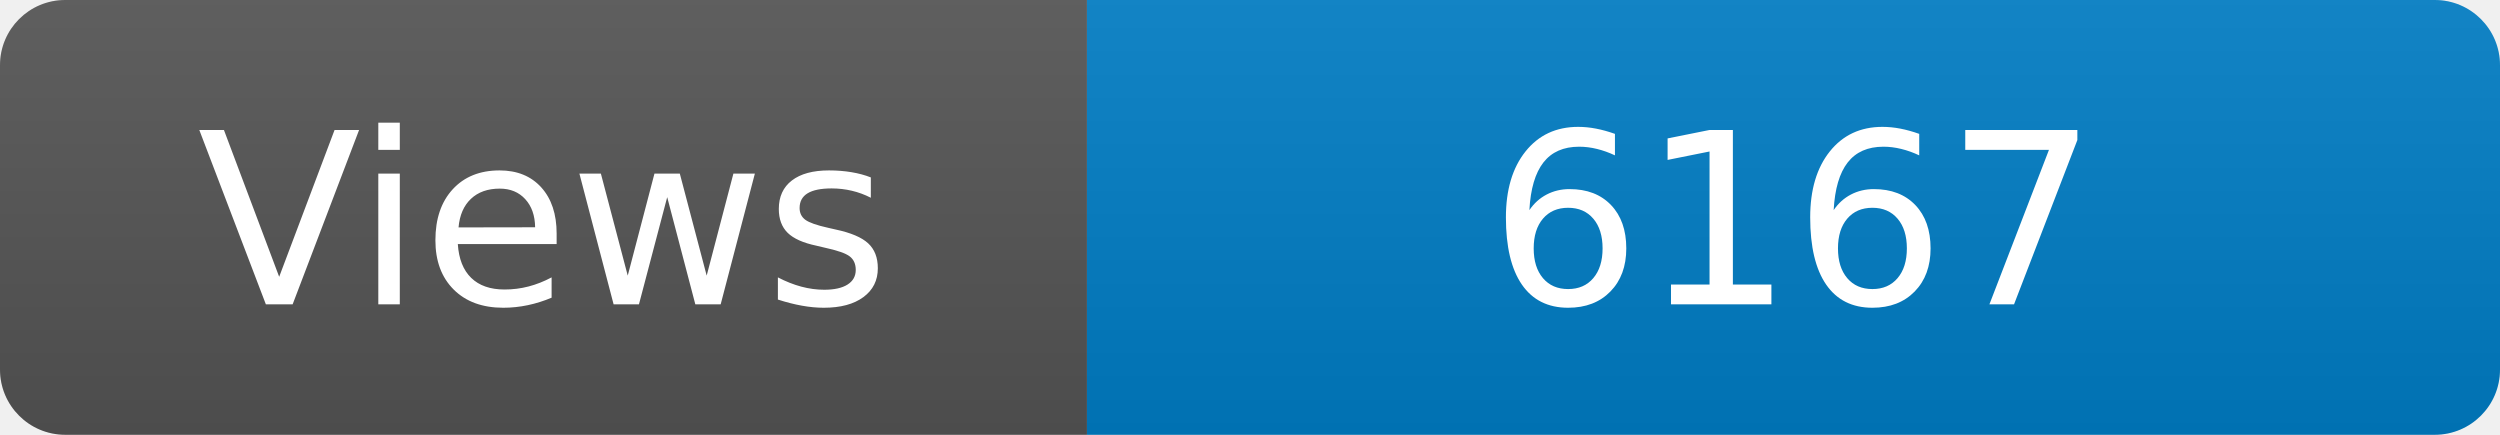
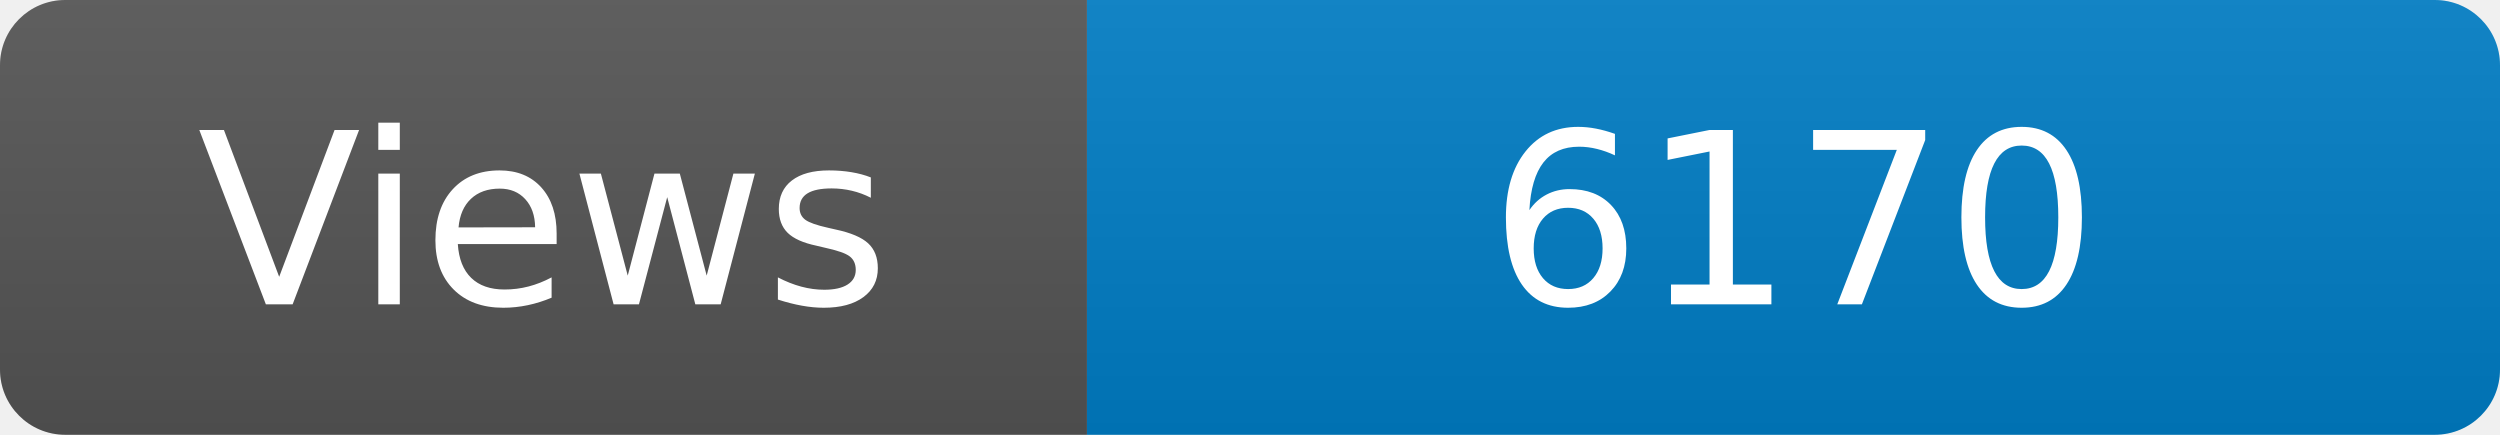
<svg xmlns="http://www.w3.org/2000/svg" width="115" height="20" role="img" aria-label="Maintained?: yes">
  <linearGradient id="s" x2="0" y2="100%">
    <stop offset="0" stop-color="#bbb" stop-opacity=".1" />
    <stop offset="1" stop-opacity=".1" />
  </linearGradient>
  <clipPath id="r">
    <rect width="115" height="20" rx="3" fill="#fff" />
  </clipPath>
  <g clip-path="url(#r)">
    <rect width="50" height="20" fill="#555" />
    <rect x="50" width="160" height="20" fill="#007ec6" />
    <rect width="115" height="20" fill="url(#s)" />
  </g>
  <g fill="#fff" text-anchor="middle" font-family="Verdana,Geneva,DejaVu Sans,sans-serif" font-size="110">
    <text x="250" y="140" transform="scale(.1)" fill="#fff">Views</text>
-     <text x="825" y="140" transform="scale(.1)" fill="#fff">6167</text>
+     <text x="825" y="140" transform="scale(.1)" fill="#fff">6170</text>
  </g>
</svg>
